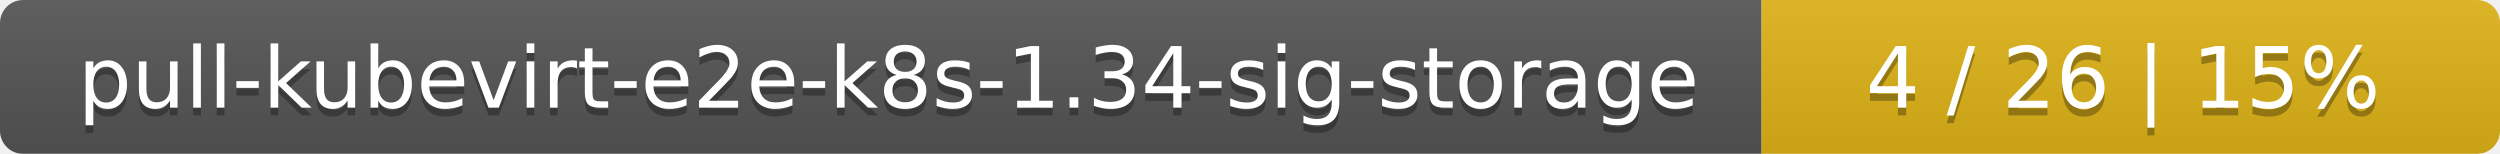
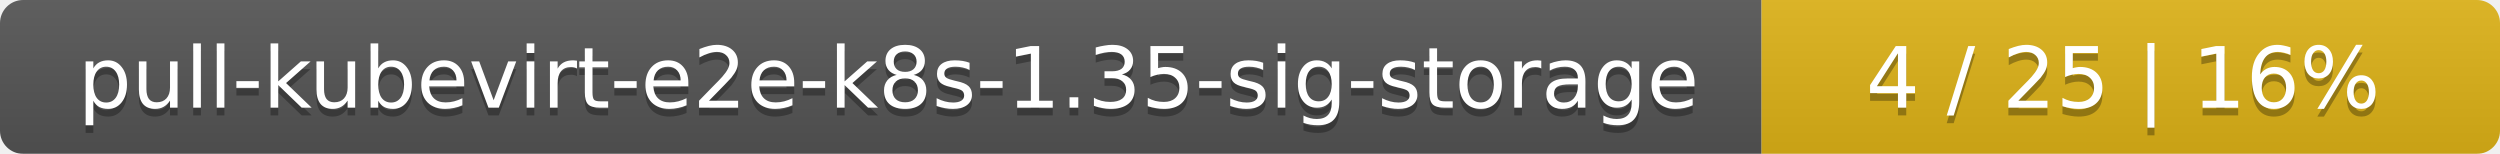
<svg xmlns="http://www.w3.org/2000/svg" width="325" height="20">
  <linearGradient id="smooth" x2="0" y2="100%">
    <stop offset="0" stop-color="#bbb" stop-opacity=".1" />
    <stop offset="1" stop-opacity=".1" />
  </linearGradient>
  <mask id="round">
    <rect width="325" height="20" rx="3" fill="#fff" />
  </mask>
  <g mask="url(#round)">
    <rect width="229" height="20" fill="#555" />
    <rect x="229" width="96" height="20" fill="#dfb317" />
    <rect width="325" height="20" fill="url(#smooth)" />
  </g>
  <g fill="#fff" text-anchor="middle" font-family="DejaVu Sans,Verdana,Geneva,sans-serif" font-size="11">
-     <text x="115.5" y="15" fill="#010101" fill-opacity=".3">pull-kubevirt-e2e-k8s-1.34-sig-storage</text>
-     <text x="115.5" y="14">pull-kubevirt-e2e-k8s-1.34-sig-storage</text>
-     <text x="276" y="15" fill="#010101" fill-opacity=".3">4 / 26    |    15%</text>
-     <text x="276" y="14">4 / 26    |    15%</text>
+     <text x="115.5" y="15" fill="#010101" fill-opacity=".3">pull-kubevirt-e2e-k8s-1.35-sig-storage</text>
+     <text x="115.5" y="14">pull-kubevirt-e2e-k8s-1.35-sig-storage</text>
+     <text x="276" y="15" fill="#010101" fill-opacity=".3">4 / 25    |    16%</text>
+     <text x="276" y="14">4 / 25    |    16%</text>
  </g>
</svg>
